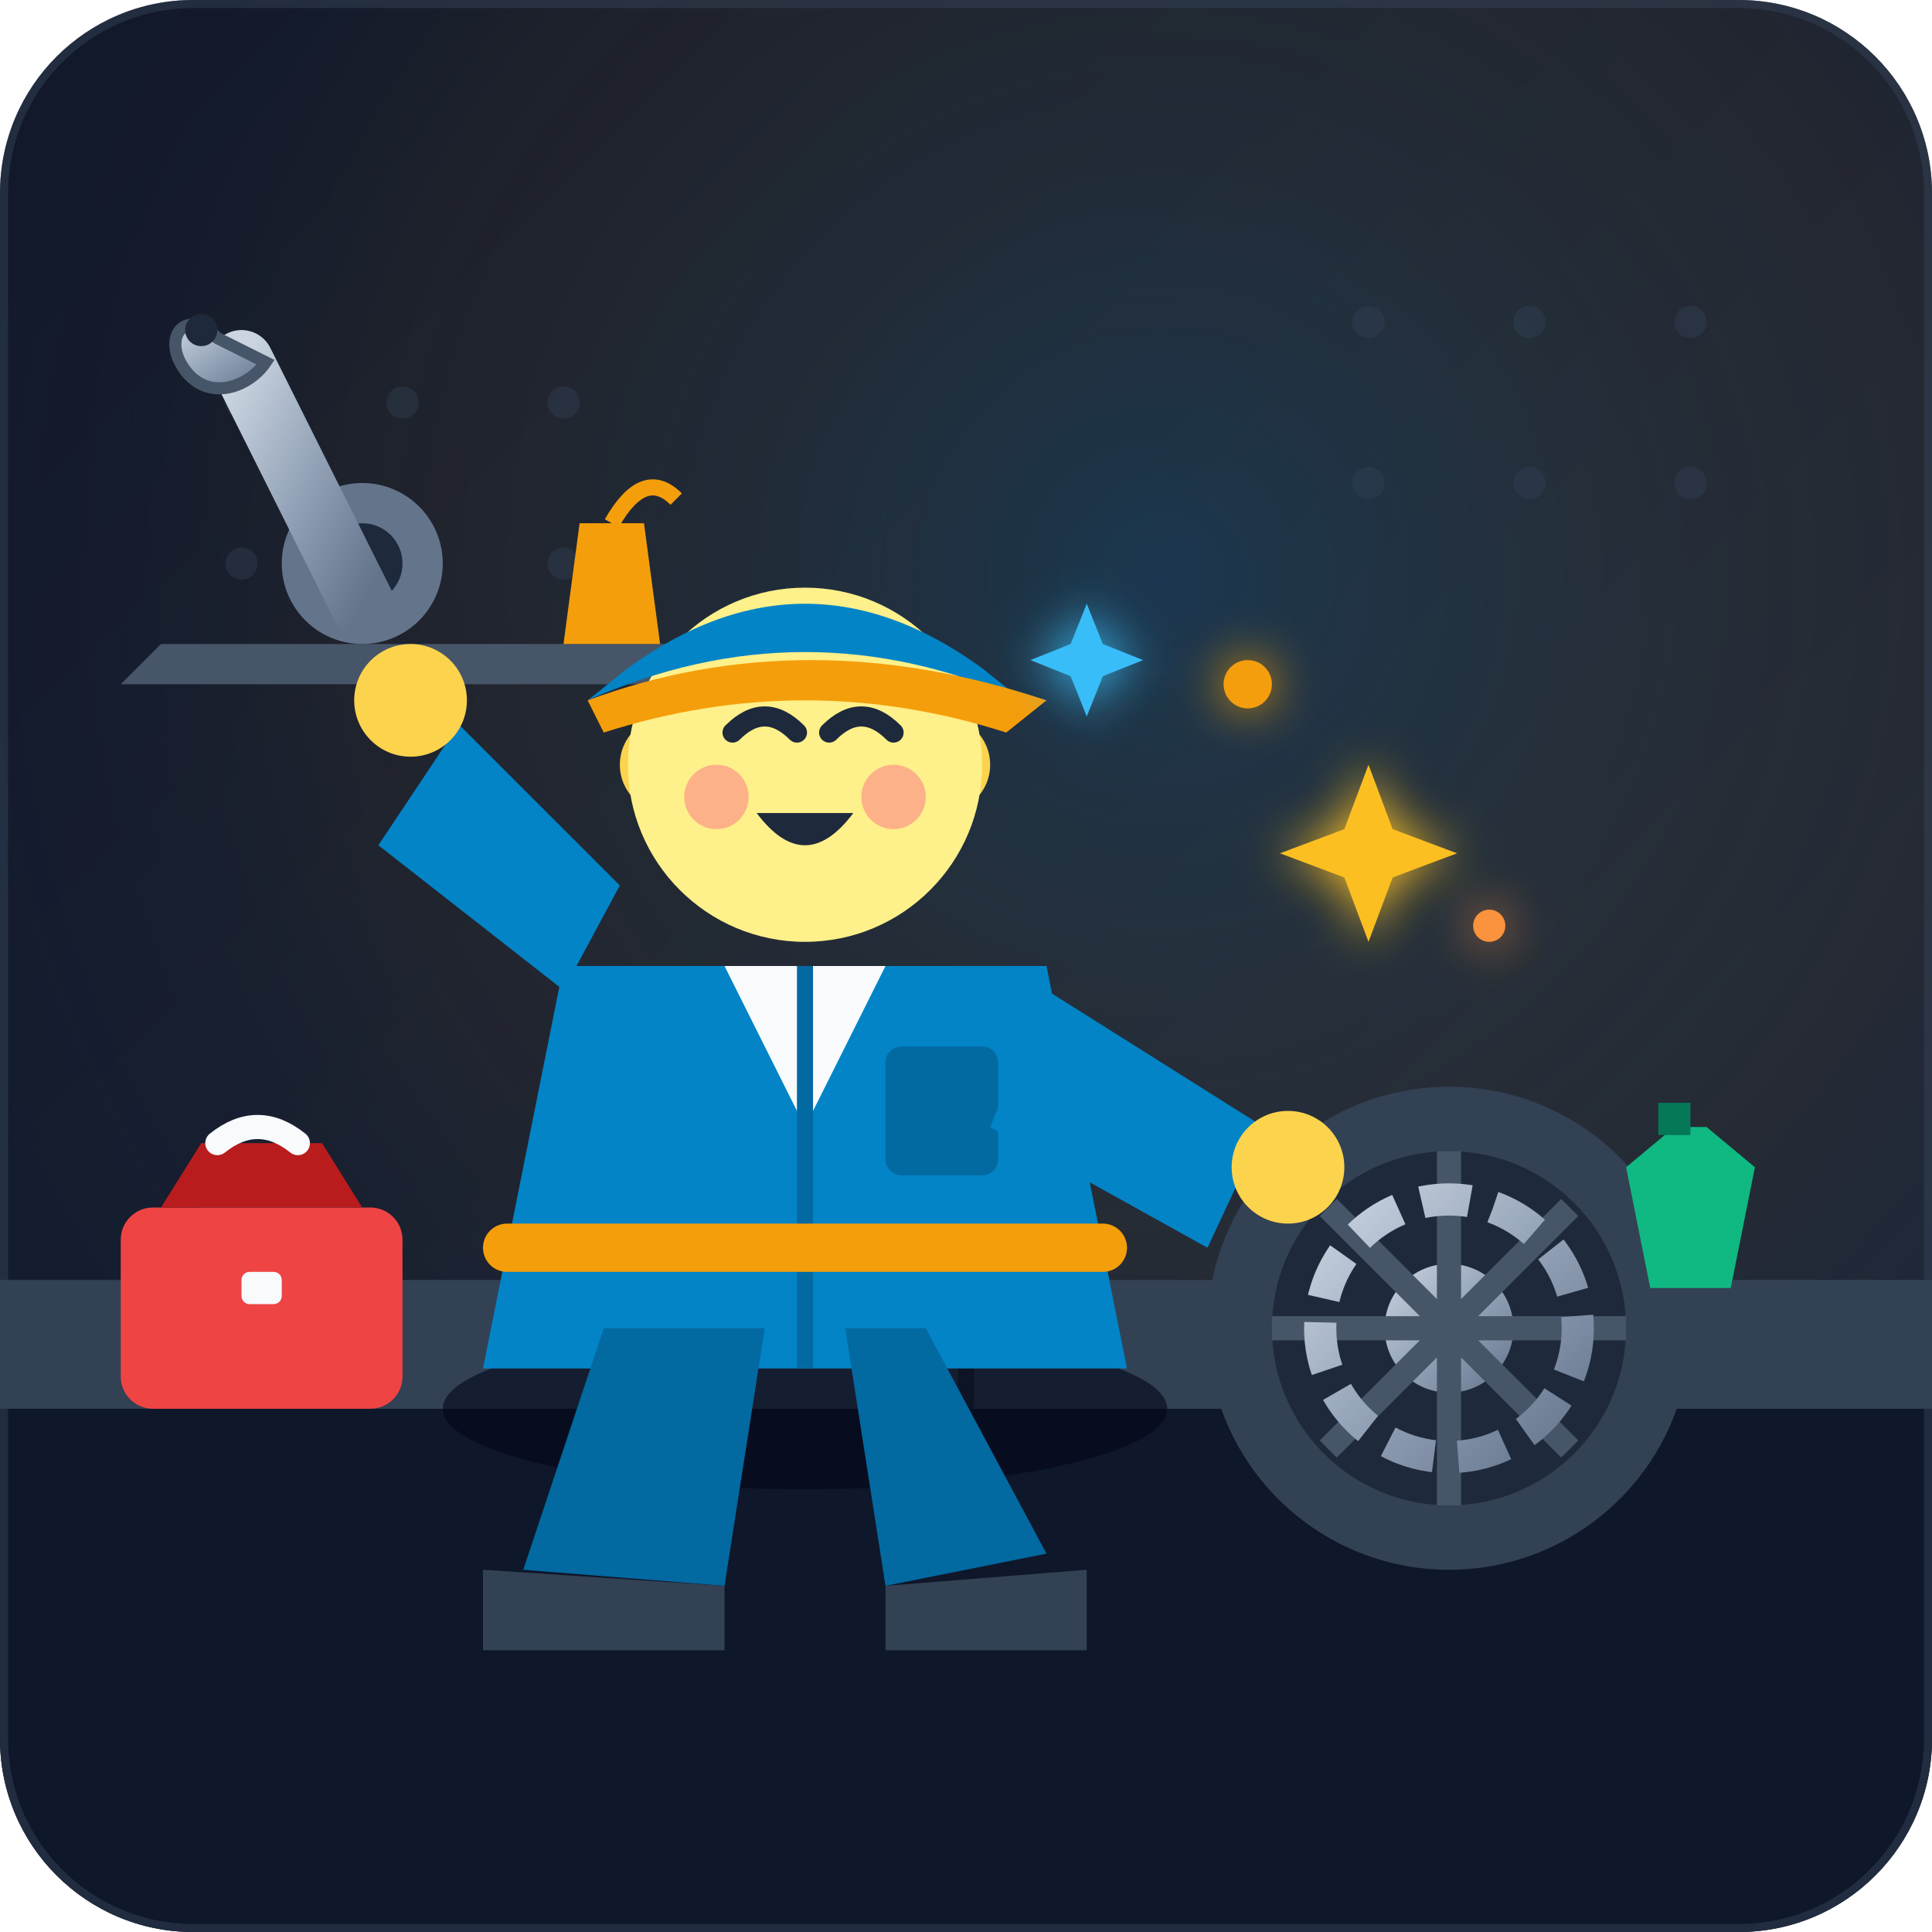
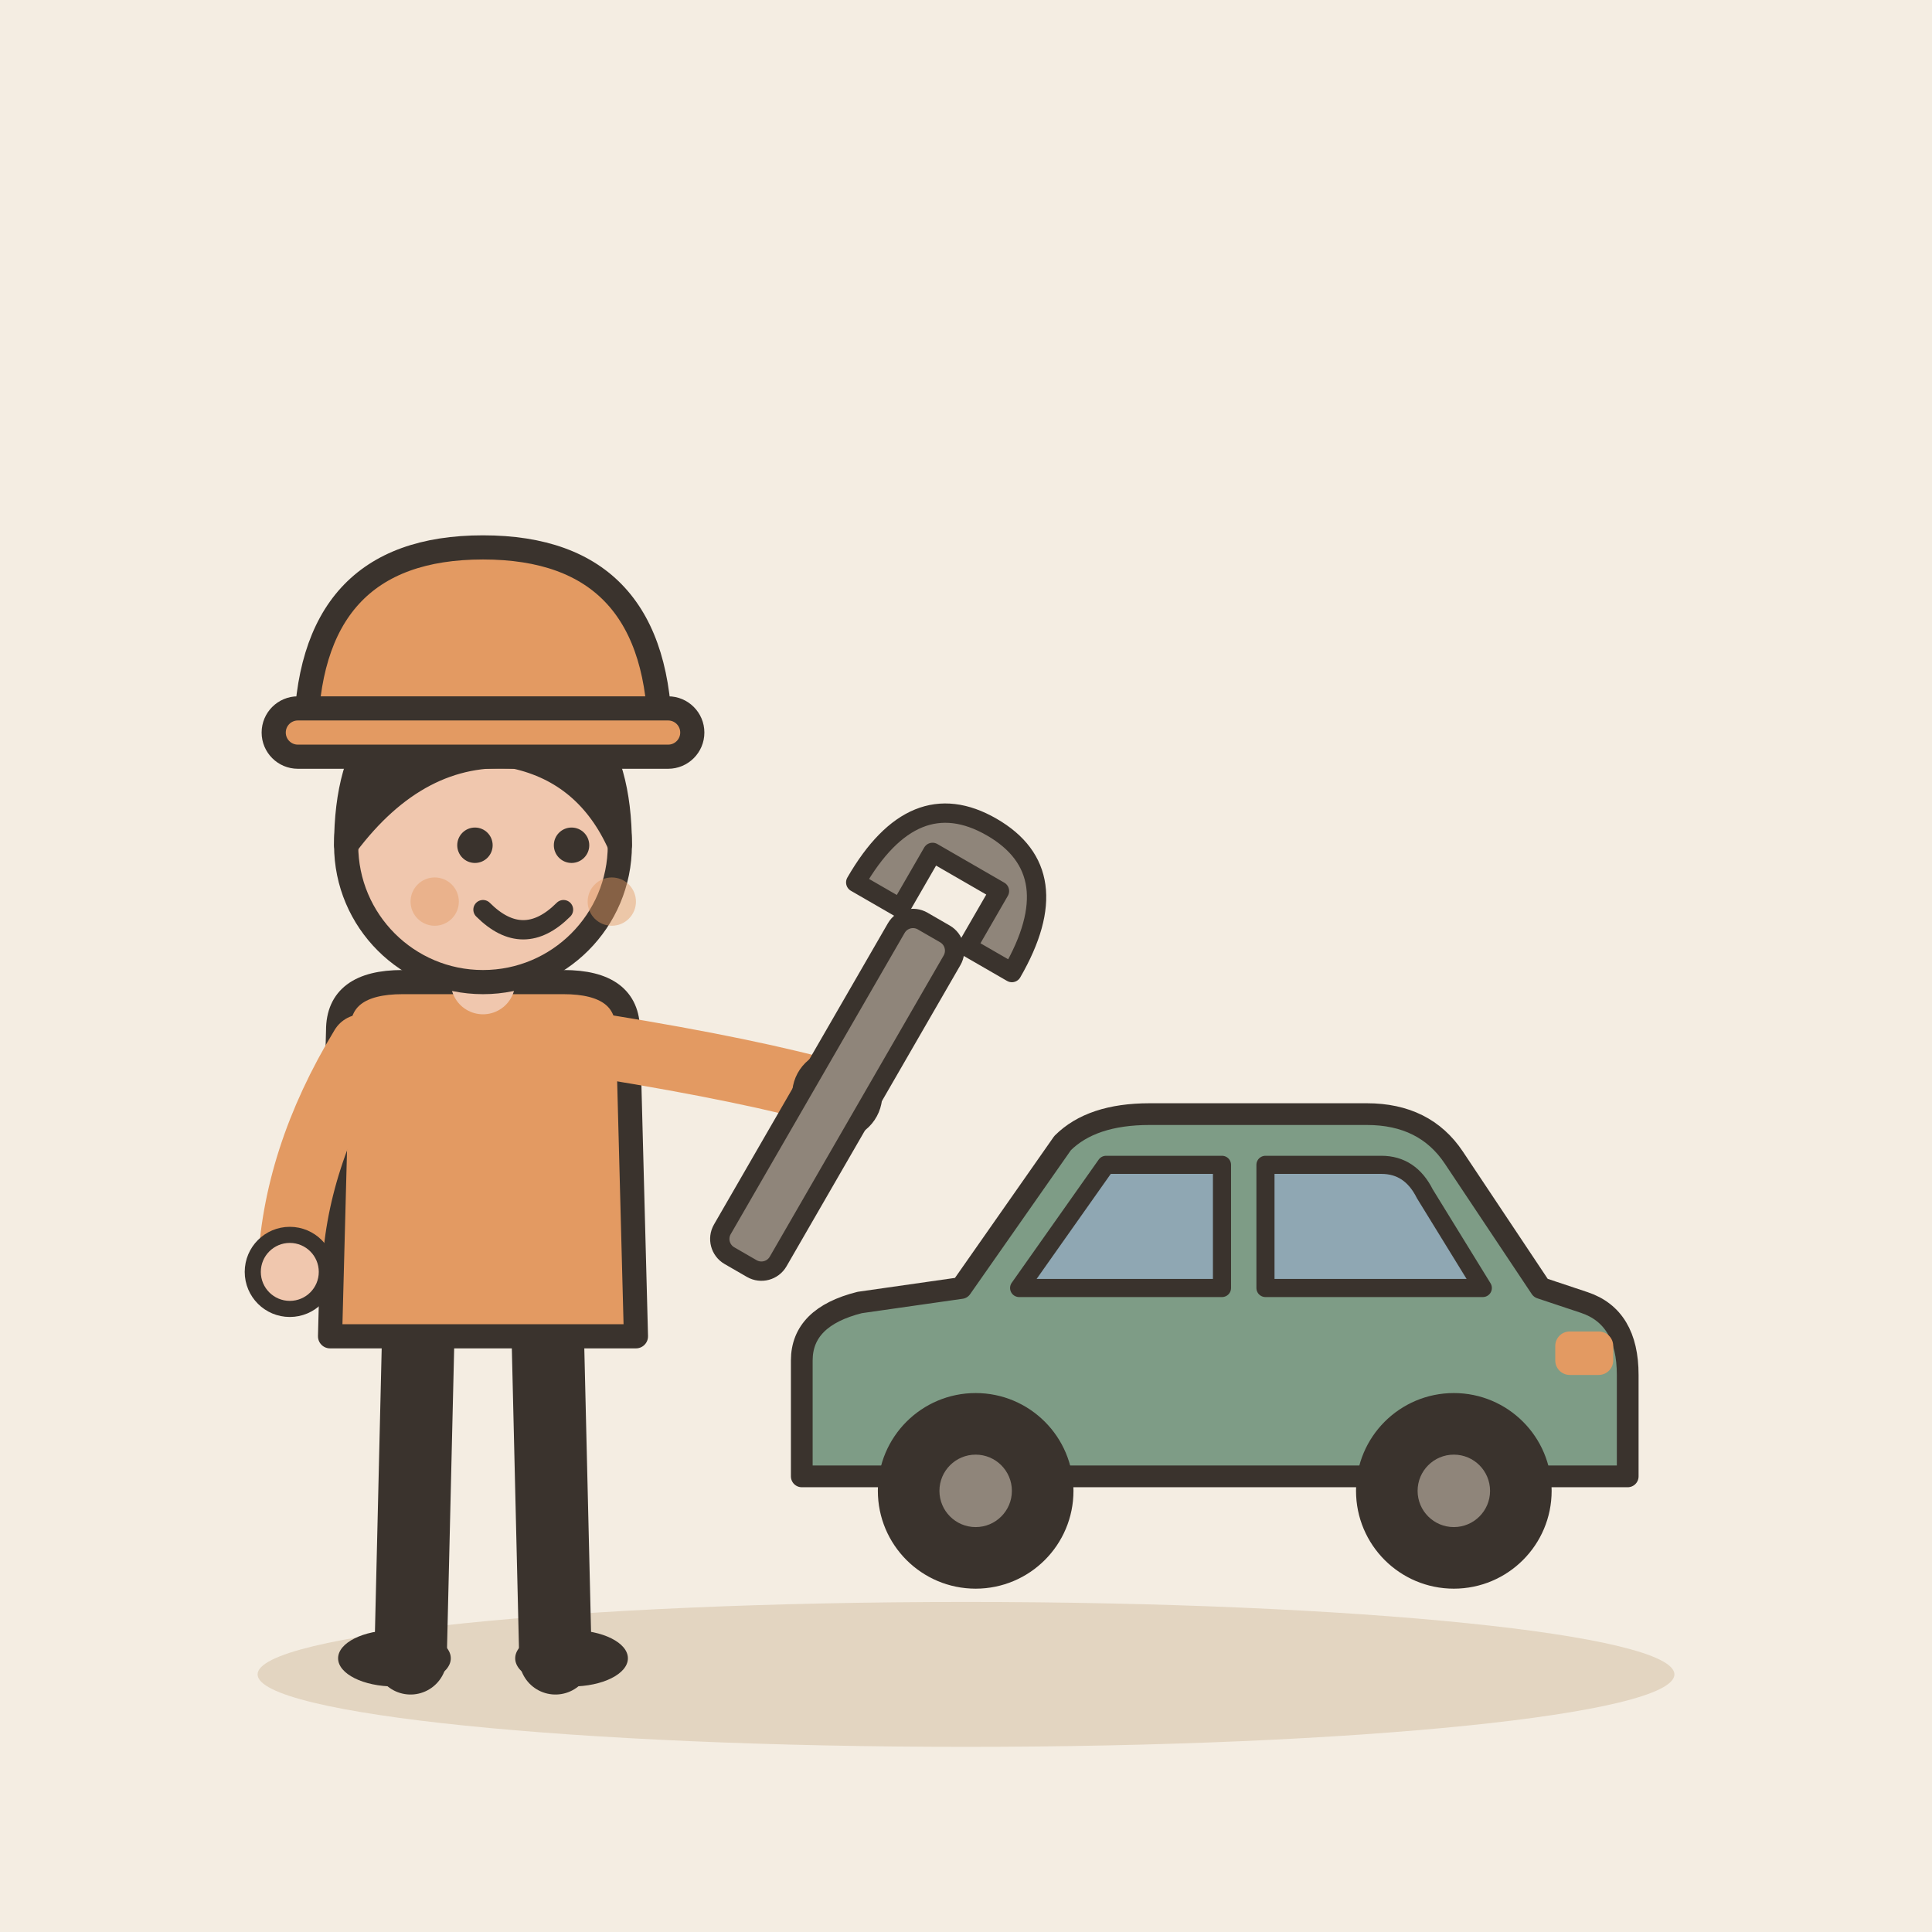
- <svg xmlns="http://www.w3.org/2000/svg" width="240" height="240" viewBox="0 0 240 240">
-   <defs>
-     <linearGradient id="bgGrad" x1="0%" y1="0%" x2="100%" y2="100%">
-       <stop offset="0%" stop-color="#0f172a" />
-       <stop offset="100%" stop-color="#1e293b" />
-     </linearGradient>
-     <radialGradient id="spotlight" cx="60%" cy="30%" r="70%">
-       <stop offset="0%" stop-color="#38bdf8" stop-opacity="0.15" />
-       <stop offset="60%" stop-color="#f59e0b" stop-opacity="0.05" />
-       <stop offset="100%" stop-color="#0f172a" stop-opacity="0" />
-     </radialGradient>
-     <linearGradient id="metalGrad" x1="0%" y1="0%" x2="100%" y2="100%">
-       <stop offset="0%" stop-color="#cbd5e1" />
-       <stop offset="50%" stop-color="#94a3b8" />
-       <stop offset="100%" stop-color="#64748b" />
-     </linearGradient>
-     <filter id="glow" x="-20%" y="-20%" width="140%" height="140%">
-       <feGaussianBlur stdDeviation="3" result="blur" />
-       <feComposite in="SourceGraphic" in2="blur" operator="over" />
-     </filter>
-     <clipPath id="cardClip">
-       <rect width="240" height="240" rx="24" />
-     </clipPath>
-   </defs>
-   <g clip-path="url(#cardClip)">
-     <rect width="240" height="240" fill="url(#bgGrad)" />
-     <rect width="240" height="240" fill="url(#spotlight)" />
-     <path d="M0 160 L240 160" stroke="#334155" stroke-width="2" />
-     <g fill="#334155" opacity="0.4">
-       <circle cx="30" cy="50" r="2" />
-       <circle cx="50" cy="50" r="2" />
-       <circle cx="70" cy="50" r="2" />
-       <circle cx="30" cy="70" r="2" />
-       <circle cx="50" cy="70" r="2" />
-       <circle cx="70" cy="70" r="2" />
-       <circle cx="170" cy="40" r="2" />
-       <circle cx="190" cy="40" r="2" />
-       <circle cx="210" cy="40" r="2" />
-       <circle cx="170" cy="60" r="2" />
-       <circle cx="190" cy="60" r="2" />
-       <circle cx="210" cy="60" r="2" />
+ <svg xmlns="http://www.w3.org/2000/svg" viewBox="0 0 240 240" data-style="editorial">
+   <rect width="240" height="240" fill="#F4EDE2" />
+   <ellipse cx="120" cy="208" rx="88" ry="9" fill="#E3D5C1" />
+   <g transform="translate(150 196) scale(0.9 0.9)">
+     <path d="M-56 -14L-56 -30Q-56 -36 -48 -38L-34 -40L-20 -60Q-16 -64 -8 -64L22 -64Q30 -64 34 -58L46 -40L52 -38Q58 -36 58 -28L58 -14Z" fill="#7E9C86" stroke="#3A332D" stroke-width="3" stroke-linecap="round" stroke-linejoin="round" />
+     <path d="M-26 -40L-14 -57L2 -57L2 -40Z" fill="#8FA7B3" stroke="#3A332D" stroke-width="2.5" stroke-linecap="round" stroke-linejoin="round" />
+     <path d="M8 -40L8 -57L24 -57Q28 -57 30 -53L38 -40Z" fill="#8FA7B3" stroke="#3A332D" stroke-width="2.5" stroke-linecap="round" stroke-linejoin="round" />
+     <circle cx="-32" cy="-12" r="12" fill="#3A332D" stroke="#3A332D" stroke-width="3" stroke-linecap="round" stroke-linejoin="round" />
+     <circle cx="-32" cy="-12" r="5" fill="#8F857A" />
+     <circle cx="34" cy="-12" r="12" fill="#3A332D" stroke="#3A332D" stroke-width="3" stroke-linecap="round" stroke-linejoin="round" />
+     <circle cx="34" cy="-12" r="5" fill="#8F857A" />
+     <rect x="48" y="-34" width="8" height="6" rx="2" fill="#E39A62" />
+   </g>
+   <g transform="translate(60 206)">
+     <path d="M-8 -42L-9 0" stroke="#3A332D" stroke-width="9" stroke-linecap="round" fill="none" />
+     <path d="M8 -42L9 0" stroke="#3A332D" stroke-width="9" stroke-linecap="round" fill="none" />
+     <ellipse cx="-11" cy="0" rx="7" ry="3.5" fill="#3A332D" />
+     <ellipse cx="11" cy="0" rx="7" ry="3.5" fill="#3A332D" />
+     <path d="M-18 -78Q-18 -84 -10 -84L10 -84Q18 -84 18 -78L19 -40L-19 -40Z" fill="#E39A62" stroke="#3A332D" stroke-width="3" stroke-linecap="round" stroke-linejoin="round" />
+     <path d="M-15 -76Q-23.5 -62 -24 -48" fill="none" stroke="#E39A62" stroke-width="8" stroke-linecap="round" stroke-linejoin="round" />
+     <circle cx="-24" cy="-48" r="4.6" fill="#F0C7AE" stroke="#3A332D" stroke-linecap="round" stroke-linejoin="round" stroke-width="2" />
+     <path d="M15 -76Q33.5 -73 44 -70" fill="none" stroke="#E39A62" stroke-width="8" stroke-linecap="round" stroke-linejoin="round" />
+     <circle cx="44" cy="-70" r="4.6" fill="#F0C7AE" stroke="#3A332D" stroke-linecap="round" stroke-linejoin="round" stroke-width="2" />
+     <path d="M0 -84L0 -88" stroke="#F0C7AE" stroke-width="8" stroke-linecap="round" fill="none" />
+     <circle cx="0" cy="-101" r="17" fill="#F0C7AE" stroke="#3A332D" stroke-width="3" stroke-linecap="round" stroke-linejoin="round" />
+     <path d="M-17 -101Q-17 -121 0 -121Q17 -121 17 -101Q13 -110 4 -112Q-8 -113 -17 -101Z" fill="#3A332D" stroke="#3A332D" stroke-width="3" stroke-linecap="round" stroke-linejoin="round" />
+     <circle cx="-1" cy="-101" r="2.2" fill="#3A332D" />
+     <circle cx="11" cy="-101" r="2.2" fill="#3A332D" />
+     <path d="M0 -93Q5 -88 10 -93" fill="none" stroke="#3A332D" stroke-width="2.4" stroke-linecap="round" stroke-linejoin="round" />
+     <circle cx="-6" cy="-94" r="3" fill="#E39A62" opacity="0.45" />
+     <circle cx="16" cy="-94" r="3" fill="#E39A62" opacity="0.45" />
+     <g transform="translate(44 -70) rotate(30) scale(0.8 0.8)">
+       <rect x="-5" y="-30" width="10" height="60" rx="3" fill="#8F857A" stroke="#3A332D" stroke-width="3" stroke-linecap="round" stroke-linejoin="round" />
+       <path d="M-14 -30Q-14 -48 0 -48Q14 -48 14 -30L6 -30L6 -40L-6 -40L-6 -30Z" fill="#8F857A" stroke="#3A332D" stroke-width="3" stroke-linecap="round" stroke-linejoin="round" />
    </g>
-     <path d="M15 85 L95 85 L90 80 L20 80 Z" fill="#475569" />
-     <circle cx="45" cy="70" r="10" fill="#64748b" />
-     <circle cx="45" cy="70" r="5" fill="#1e293b" />
-     <path d="M70 80 L82 80 L80 65 L72 65 Z" fill="#f59e0b" />
-     <path d="M76 65 Q80 58 84 62" fill="none" stroke="#f59e0b" stroke-width="2" />
-     <path d="M0 175 L240 175 L240 240 L0 240 Z" fill="#0f172a" />
-     <path d="M0 160 L240 160 L240 175 L0 175 Z" fill="#334155" />
-     <path d="M40 160 L40 175 M120 160 L120 175 M180 160 L180 175" stroke="#1e293b" stroke-width="2" />
-     <g transform="translate(145, 130)">
-       <circle cx="35" cy="35" r="30" fill="#334155" />
-       <circle cx="35" cy="35" r="22" fill="#1e293b" />
-       <circle cx="35" cy="35" r="8" fill="url(#metalGrad)" />
-       <path d="M35 13 L35 57 M13 35 L57 35 M20 20 L50 50 M20 50 L50 20" stroke="#475569" stroke-width="3" />
-       <circle cx="35" cy="35" r="16" fill="none" stroke="url(#metalGrad)" stroke-width="4" stroke-dasharray="6 3" />
-     </g>
-     <g transform="translate(15, 45)">
-       <ellipse cx="85" cy="130" rx="45" ry="10" fill="#020617" opacity="0.6" />
-       <path d="M55 75 L115 75 L125 125 L45 125 Z" fill="#0284c7" />
-       <path d="M75 75 L85 95 L95 75" fill="#f8fafc" />
-       <path d="M85 75 L85 125" stroke="#0369a1" stroke-width="2" />
-       <rect x="95" y="85" width="14" height="16" rx="2" fill="#0369a1" />
-       <path d="M48 110 L122 110" stroke="#f59e0b" stroke-width="6" stroke-linecap="round" />
-       <circle cx="68" cy="50" r="6" fill="#fcd34d" />
-       <circle cx="102" cy="50" r="6" fill="#fcd34d" />
-       <circle cx="85" cy="50" r="22" fill="#fef08a" />
-       <path d="M76 46 Q80 42 84 46" fill="none" stroke="#1e293b" stroke-width="2.5" stroke-linecap="round" />
-       <path d="M88 46 Q92 42 96 46" fill="none" stroke="#1e293b" stroke-width="2.5" stroke-linecap="round" />
-       <path d="M79 56 Q85 64 91 56" fill="#1e293b" />
-       <circle cx="74" cy="54" r="4" fill="#fb7185" opacity="0.5" />
-       <circle cx="96" cy="54" r="4" fill="#fb7185" opacity="0.5" />
-       <path d="M63 38 Q85 22 107 38 L112 42 Q85 30 58 42 Z" fill="#0284c7" />
-       <path d="M58 42 Q85 32 115 42 L110 46 Q85 38 60 46 Z" fill="#f59e0b" />
-       <path d="M55 78 L32 60 L42 45 L62 65 Z" fill="#0284c7" />
-       <circle cx="36" cy="42" r="7" fill="#fcd34d" />
-       <path d="M115 78 L142 95 L135 110 L108 95 Z" fill="#0284c7" />
-       <circle cx="145" cy="100" r="7" fill="#fcd34d" />
-       <path d="M60 120 L50 150 L75 152 L80 120 Z" fill="#0369a1" />
-       <path d="M100 120 L115 148 L95 152 L90 120 Z" fill="#0369a1" />
-       <path d="M45 150 L75 152 L75 160 L45 160 Z" fill="#334155" />
-       <path d="M95 152 L120 150 L120 160 L95 160 Z" fill="#334155" />
-     </g>
-     <g transform="translate(15, 30)">
-       <path d="M30 45 L15 15" stroke="url(#metalGrad)" stroke-width="8" stroke-linecap="round" />
-       <path d="M12 12 C8 8 5 12 8 16 C11 20 16 18 18 15 Z" fill="url(#metalGrad)" stroke="#475569" stroke-width="1.5" />
-       <circle cx="10" cy="11" r="2" fill="#1e293b" />
-     </g>
-     <g filter="url(#glow)">
-       <path d="M170 95 L173 103 L181 106 L173 109 L170 117 L167 109 L159 106 L167 103 Z" fill="#fbbf24" />
-       <path d="M135 75 L137 80 L142 82 L137 84 L135 89 L133 84 L128 82 L133 80 Z" fill="#38bdf8" />
-       <circle cx="155" cy="85" r="3" fill="#f59e0b" />
-       <circle cx="185" cy="115" r="2" fill="#fb923c" />
-     </g>
-     <g transform="translate(15, 140)">
-       <rect x="0" y="10" width="35" height="25" rx="4" fill="#ef4444" />
-       <path d="M5 10 L10 2 L25 2 L30 10 Z" fill="#b91c1c" />
-       <rect x="15" y="18" width="5" height="4" rx="1" fill="#f8fafc" />
-       <path d="M12 2 Q17 -2 22 2" fill="none" stroke="#f8fafc" stroke-width="3" stroke-linecap="round" />
-     </g>
-     <g transform="translate(200, 135)">
-       <path d="M5 25 L15 25 L18 10 L12 5 L8 5 L2 10 Z" fill="#10b981" />
-       <rect x="6" y="2" width="4" height="4" fill="#047857" />
-     </g>
-     <rect width="240" height="240" rx="24" fill="none" stroke="#334155" stroke-width="2" opacity="0.5" />
+   </g>
+   <g transform="translate(60 92)">
+     <path d="M-22 0Q-22 -24 0 -24Q22 -24 22 0Z" fill="#E39A62" stroke="#3A332D" stroke-width="3" stroke-linecap="round" stroke-linejoin="round" />
+     <rect x="-26" y="-4" width="52" height="6" rx="3" fill="#E39A62" stroke="#3A332D" stroke-width="3" stroke-linecap="round" stroke-linejoin="round" />
  </g>
</svg>
